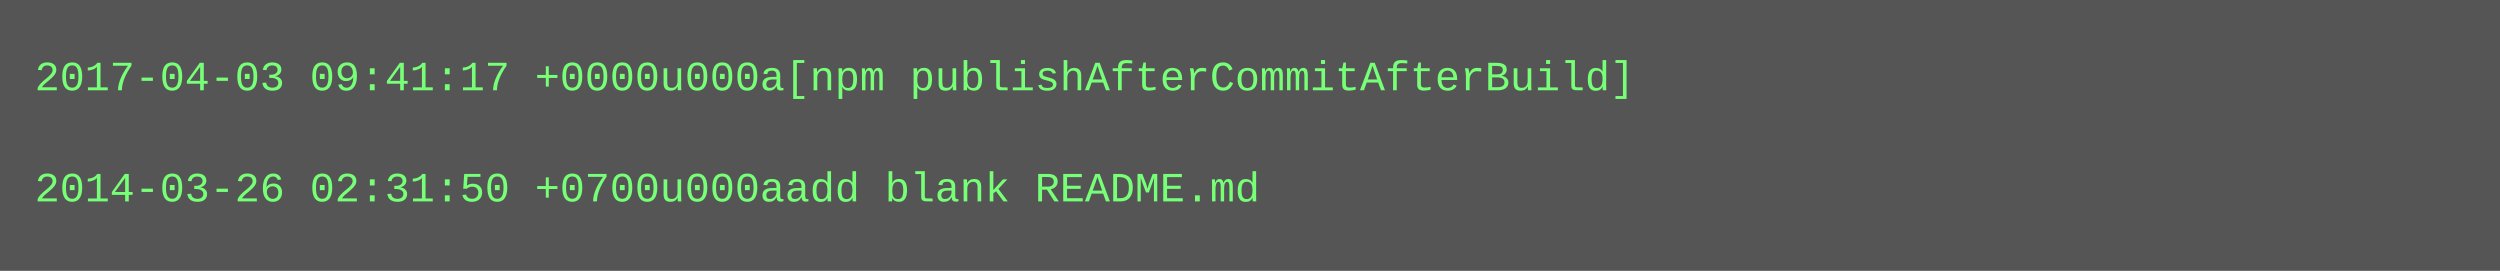
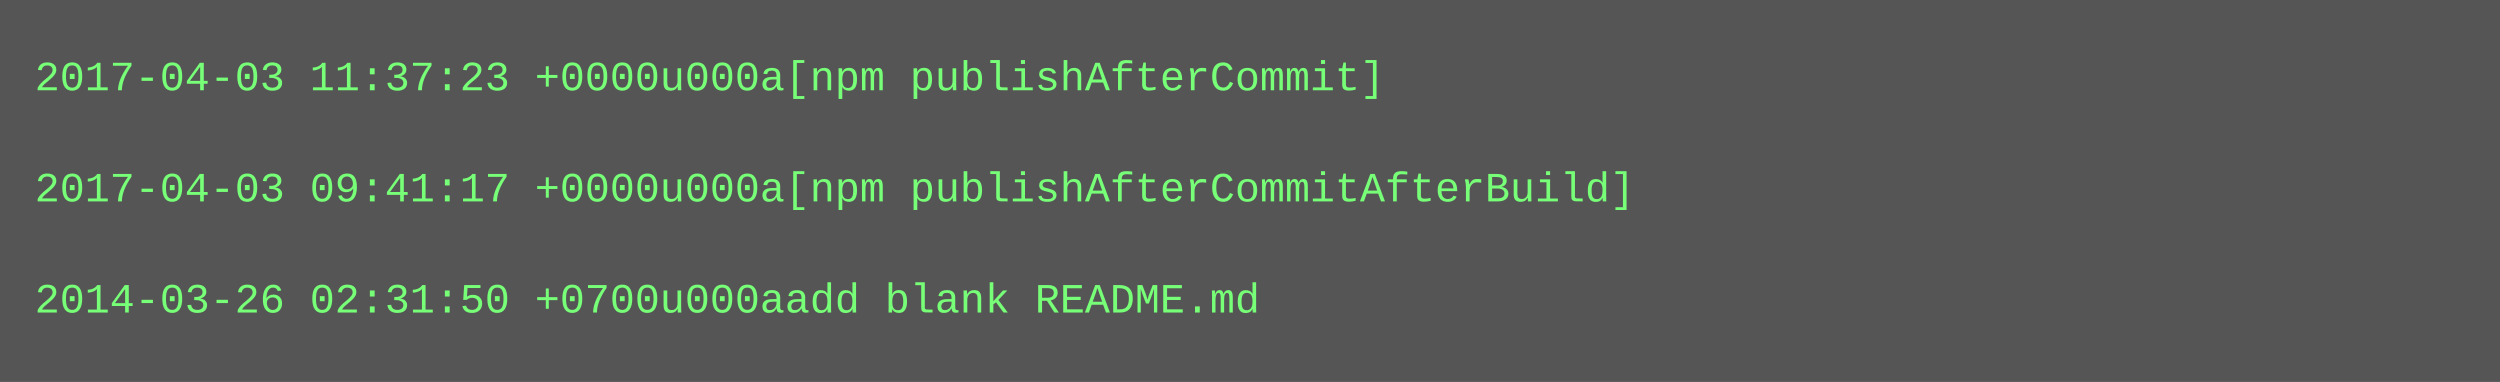
- <svg xmlns="http://www.w3.org/2000/svg" height="78" width="720">
-   <rect height="78" fill="#555" width="720" />
+ <svg xmlns="http://www.w3.org/2000/svg" height="110" width="720">
+   <rect height="110" fill="#555" width="720" />
  <text fill="#7f7" font-family="Courier New" font-size="12" xml:space="preserve">
-     <tspan x="10" y="26">2017-04-03 09:41:17 +0000u000a[npm publishAfterCommitAfterBuild]</tspan>
+     <tspan x="10" y="26">2017-04-03 11:37:23 +0000u000a[npm publishAfterCommit]</tspan>
    <tspan x="10" y="42" />
-     <tspan x="10" y="58">2014-03-26 02:31:50 +0700u000aadd blank README.md</tspan>
+     <tspan x="10" y="58">2017-04-03 09:41:17 +0000u000a[npm publishAfterCommitAfterBuild]</tspan>
+     <tspan x="10" y="74" />
+     <tspan x="10" y="90">2014-03-26 02:31:50 +0700u000aadd blank README.md</tspan>
  </text>
</svg>
